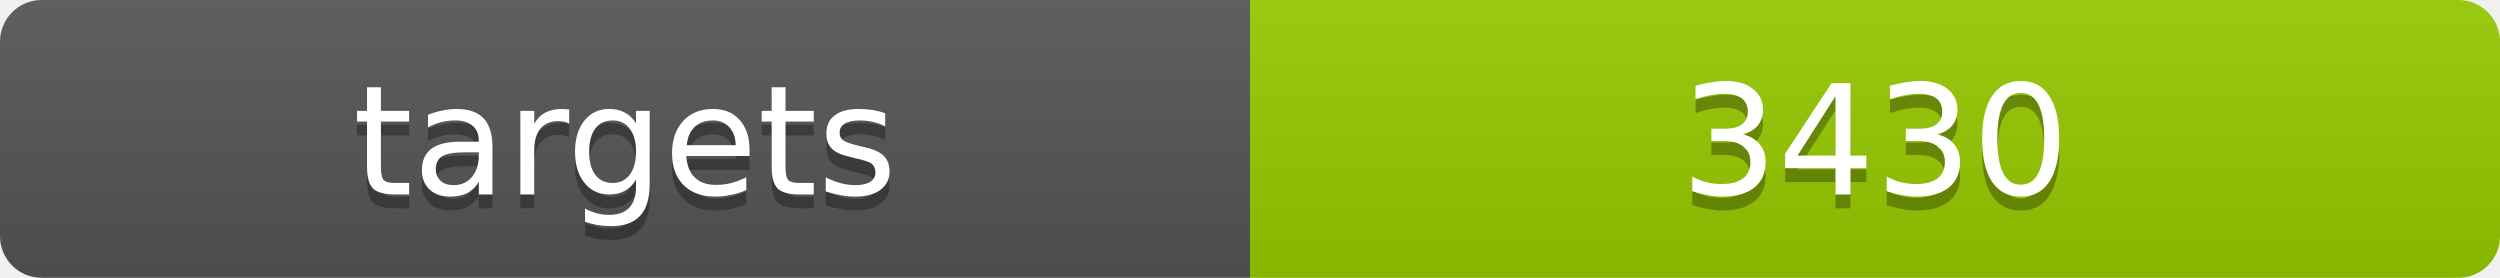
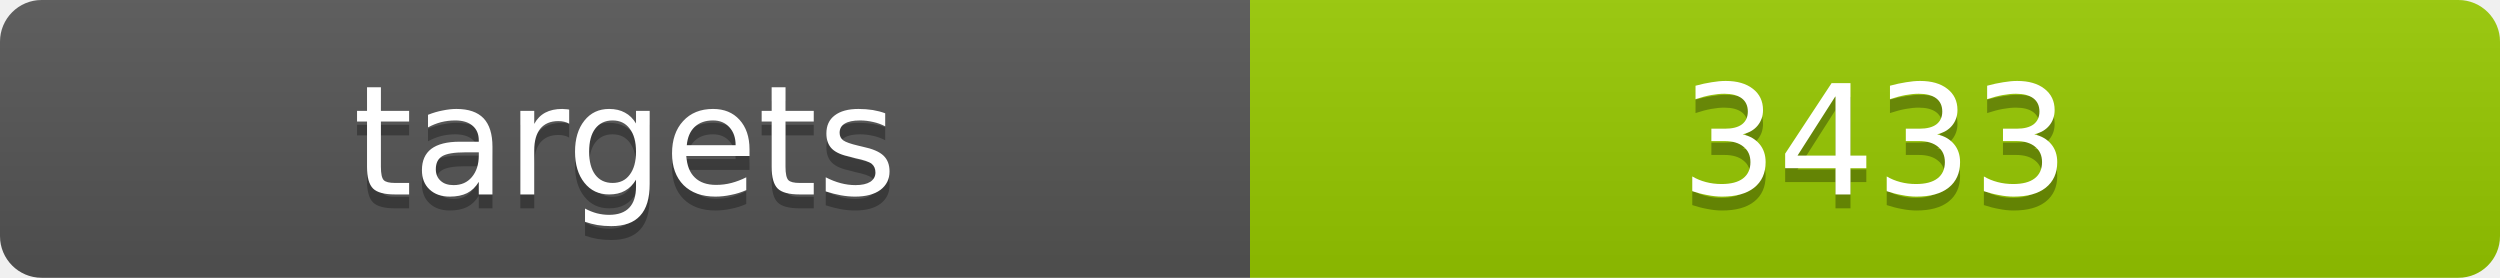
<svg xmlns="http://www.w3.org/2000/svg" width="180" height="20">
  <linearGradient id="b" x2="0" y2="100%">
    <stop offset="0" stop-color="#bbb" stop-opacity=".1" />
    <stop offset="1" stop-opacity=".1" />
  </linearGradient>
  <clipPath id="a">
    <rect width="180" height="20" rx="3" fill="#fff" />
  </clipPath>
  <g clip-path="url(#a)">
    <path fill="#555" d="M0 0h90v20H0z" />
    <path fill="#97ca00" d="M90 0h90v20H90z" />
    <path fill="url(#b)" d="M0 0h180v20H0z" />
  </g>
  <g fill="#fff" text-anchor="middle" font-family="DejaVu Sans,Verdana,Geneva,sans-serif" font-size="11">
    <text x="45" y="15" fill="#010101" fill-opacity=".3">targets</text>
    <text x="45" y="14">targets</text>
-     <text x="135" y="15" fill="#010101" fill-opacity=".3">3430</text>
-     <text x="135" y="14">3430</text>
+     <text x="135" y="15" fill="#010101" fill-opacity=".3">3433</text>
+     <text x="135" y="14">3433</text>
  </g>
</svg>
